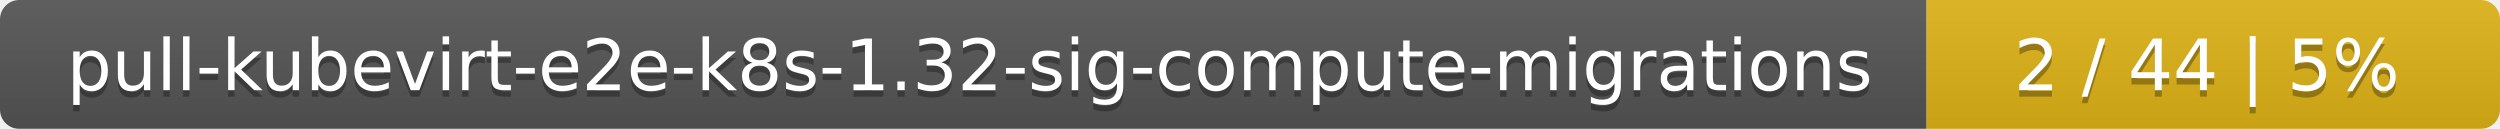
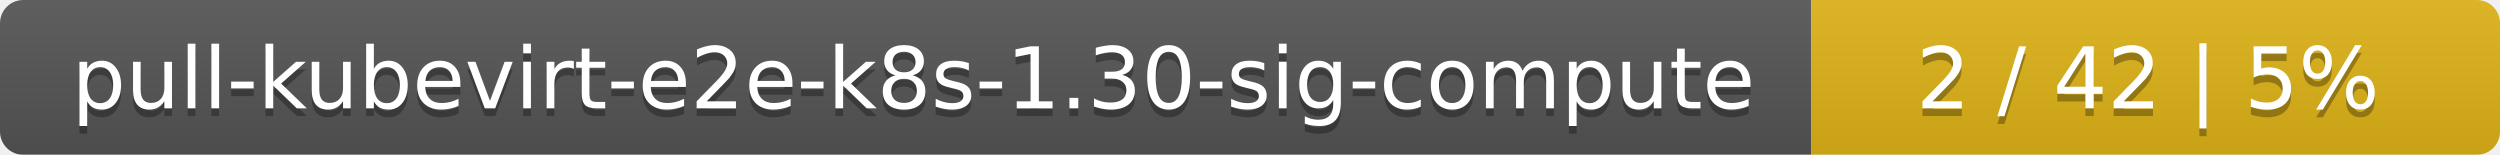
- <svg xmlns="http://www.w3.org/2000/svg" width="388" height="20">
+ <svg xmlns="http://www.w3.org/2000/svg" width="323" height="20">
  <linearGradient id="smooth" x2="0" y2="100%">
    <stop offset="0" stop-color="#bbb" stop-opacity=".1" />
    <stop offset="1" stop-opacity=".1" />
  </linearGradient>
  <mask id="round">
-     <rect width="388" height="20" rx="3" fill="#fff" />
+     <rect width="323" height="20" rx="3" fill="#fff" />
  </mask>
  <g mask="url(#round)">
-     <rect width="299" height="20" fill="#555" />
-     <rect x="299" width="89" height="20" fill="#dfb317" />
-     <rect width="388" height="20" fill="url(#smooth)" />
+     <rect width="234" height="20" fill="#555" />
+     <rect x="234" width="89" height="20" fill="#dfb317" />
+     <rect width="323" height="20" fill="url(#smooth)" />
  </g>
  <g fill="#fff" text-anchor="middle" font-family="DejaVu Sans,Verdana,Geneva,sans-serif" font-size="11">
-     <text x="150.5" y="15" fill="#010101" fill-opacity=".3">pull-kubevirt-e2e-k8s-1.32-sig-compute-migrations</text>
-     <text x="150.5" y="14">pull-kubevirt-e2e-k8s-1.32-sig-compute-migrations</text>
-     <text x="342.5" y="15" fill="#010101" fill-opacity=".3">2 / 44    |    5%</text>
-     <text x="342.5" y="14">2 / 44    |    5%</text>
+     <text x="118" y="15" fill="#010101" fill-opacity=".3">pull-kubevirt-e2e-k8s-1.30-sig-compute</text>
+     <text x="118" y="14">pull-kubevirt-e2e-k8s-1.30-sig-compute</text>
+     <text x="277.5" y="15" fill="#010101" fill-opacity=".3">2 / 42    |    5%</text>
+     <text x="277.5" y="14">2 / 42    |    5%</text>
  </g>
</svg>
